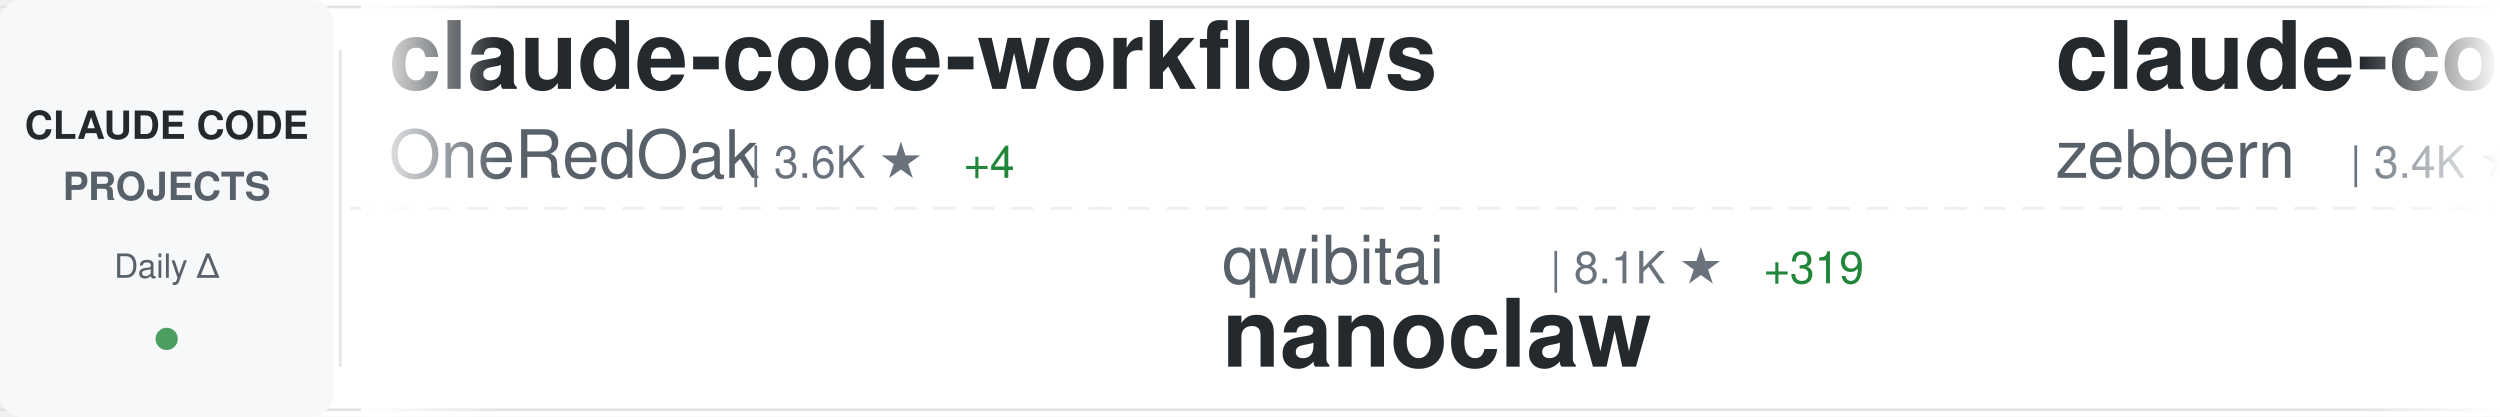
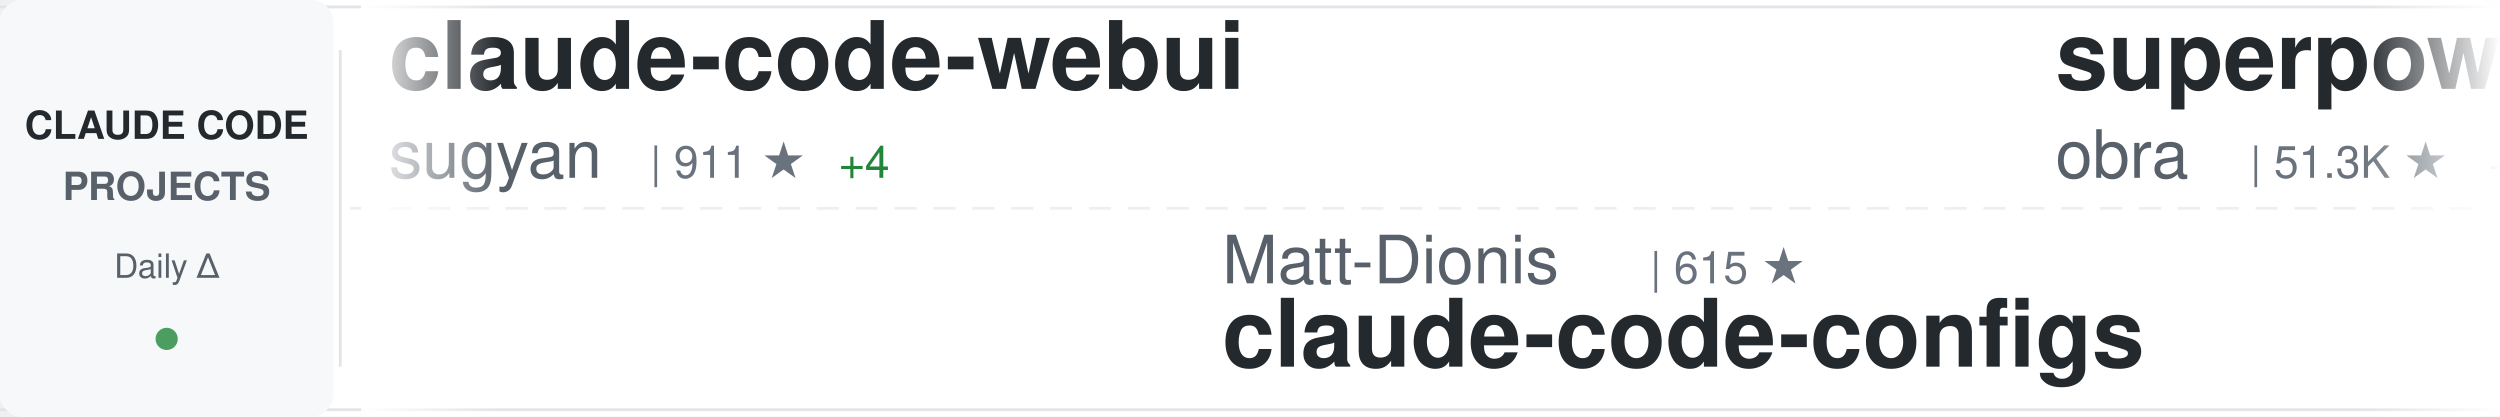
<svg xmlns="http://www.w3.org/2000/svg" width="900" height="150">
  <defs>
    <linearGradient id="awesomeLeftFade" x1="0%" y1="0%" x2="100%" y2="0%">
      <stop offset="0%" style="stop-color:#ffffff;stop-opacity:1" />
      <stop offset="100%" style="stop-color:#ffffff;stop-opacity:0" />
    </linearGradient>
    <linearGradient id="awesomeRightFade" x1="0%" y1="0%" x2="100%" y2="0%">
      <stop offset="0%" style="stop-color:#ffffff;stop-opacity:0" />
      <stop offset="100%" style="stop-color:#ffffff;stop-opacity:1" />
    </linearGradient>
  </defs>
  <rect width="900" height="150" fill="#ffffff" rx="8" />
  <rect x="0" y="2" width="900" height="1" fill="#e1e4e8" />
  <rect x="0" y="147" width="900" height="1" fill="#e1e4e8" />
  <line x1="0" y1="75" x2="900" y2="75" stroke="#e1e4e8" stroke-width="1" stroke-dasharray="8 6" opacity="0.6" />
  <rect x="0" y="0" width="120" height="150" fill="#f6f8fa" rx="8" />
  <text x="60" y="50" font-family="-apple-system, BlinkMacSystemFont, 'Segoe UI', Helvetica, Arial, sans-serif" font-size="14" font-weight="600" fill="#24292e" text-anchor="middle">CLAUDE CODE</text>
  <text x="60" y="72" font-family="-apple-system, BlinkMacSystemFont, 'Segoe UI', Helvetica, Arial, sans-serif" font-size="14" font-weight="600" fill="#586069" text-anchor="middle">PROJECTS</text>
  <text x="60" y="100" font-family="-apple-system, BlinkMacSystemFont, 'Segoe UI', Helvetica, Arial, sans-serif" font-size="12" font-weight="500" fill="#586069" text-anchor="middle">Daily Δ</text>
  <circle cx="60" cy="122" r="4" fill="#22863a" opacity="0.8" />
  <rect x="122" y="18" width="1" height="114" fill="#e1e4e8" />
  <clipPath id="awesomeTickerClip">
    <rect x="130" y="0" width="770" height="150" />
  </clipPath>
  <g clip-path="url(#awesomeTickerClip)">
    <g id="awesomeTickerItems">
      <animateTransform attributeName="transform" attributeType="XML" type="translate" from="0 0" to="-3000 0" dur="54s" repeatCount="indefinite" />
      <g transform="translate(0, 0)">
-         <text x="140" y="32" font-family="-apple-system, BlinkMacSystemFont, 'Segoe UI', Helvetica, Arial, sans-serif" font-size="34" font-weight="600" fill="#24292e">claude-code-workflows</text>
-         <text x="140" y="64" font-family="-apple-system, BlinkMacSystemFont, 'Segoe UI', Helvetica, Arial, sans-serif" font-size="24" font-weight="400" fill="#586069">OneRedOak</text>
-         <text x="270" y="64" font-family="-apple-system, BlinkMacSystemFont, 'Segoe UI', Helvetica, Arial, sans-serif" font-size="16" font-weight="500" fill="#6a737d">| 3.6K ★</text>
-         <text x="347" y="64" font-family="-apple-system, BlinkMacSystemFont, 'Segoe UI', Helvetica, Arial, sans-serif" font-size="16" font-weight="500" fill="#22863a"> +4</text>
+         <text x="140" y="32" font-family="-apple-system, BlinkMacSystemFont, 'Segoe UI', Helvetica, Arial, sans-serif" font-size="34" font-weight="600" fill="#24292e">claude-code-webui</text>
+         <text x="140" y="64" font-family="-apple-system, BlinkMacSystemFont, 'Segoe UI', Helvetica, Arial, sans-serif" font-size="24" font-weight="400" fill="#586069">sugyan</text>
+         <text x="234" y="64" font-family="-apple-system, BlinkMacSystemFont, 'Segoe UI', Helvetica, Arial, sans-serif" font-size="16" font-weight="500" fill="#6a737d">| 911 ★</text>
+         <text x="302" y="64" font-family="-apple-system, BlinkMacSystemFont, 'Segoe UI', Helvetica, Arial, sans-serif" font-size="16" font-weight="500" fill="#22863a"> +4</text>
      </g>
      <g transform="translate(300, 0)">
-         <text x="140" y="102" font-family="-apple-system, BlinkMacSystemFont, 'Segoe UI', Helvetica, Arial, sans-serif" font-size="24" font-weight="400" fill="#586069">qwibitai</text>
-         <text x="258" y="102" font-family="-apple-system, BlinkMacSystemFont, 'Segoe UI', Helvetica, Arial, sans-serif" font-size="16" font-weight="500" fill="#6a737d">| 8.1K ★</text>
-         <text x="335" y="102" font-family="-apple-system, BlinkMacSystemFont, 'Segoe UI', Helvetica, Arial, sans-serif" font-size="16" font-weight="500" fill="#22863a"> +319</text>
-         <text x="140" y="132" font-family="-apple-system, BlinkMacSystemFont, 'Segoe UI', Helvetica, Arial, sans-serif" font-size="34" font-weight="600" fill="#24292e">nanoclaw</text>
+         <text x="140" y="102" font-family="-apple-system, BlinkMacSystemFont, 'Segoe UI', Helvetica, Arial, sans-serif" font-size="24" font-weight="400" fill="#586069">Matt-Dionis</text>
+         <text x="294" y="102" font-family="-apple-system, BlinkMacSystemFont, 'Segoe UI', Helvetica, Arial, sans-serif" font-size="16" font-weight="500" fill="#6a737d">| 615 ★</text>
+         <text x="140" y="132" font-family="-apple-system, BlinkMacSystemFont, 'Segoe UI', Helvetica, Arial, sans-serif" font-size="34" font-weight="600" fill="#24292e">claude-code-configs</text>
      </g>
      <g transform="translate(600, 0)">
-         <text x="140" y="32" font-family="-apple-system, BlinkMacSystemFont, 'Segoe UI', Helvetica, Arial, sans-serif" font-size="34" font-weight="600" fill="#24292e">claude-code-guide</text>
-         <text x="140" y="64" font-family="-apple-system, BlinkMacSystemFont, 'Segoe UI', Helvetica, Arial, sans-serif" font-size="24" font-weight="400" fill="#586069">zebbern</text>
-         <text x="246" y="64" font-family="-apple-system, BlinkMacSystemFont, 'Segoe UI', Helvetica, Arial, sans-serif" font-size="16" font-weight="500" fill="#6a737d">| 3.4K ★</text>
-         <text x="323" y="64" font-family="-apple-system, BlinkMacSystemFont, 'Segoe UI', Helvetica, Arial, sans-serif" font-size="16" font-weight="500" fill="#22863a"> +7</text>
+         <text x="140" y="32" font-family="-apple-system, BlinkMacSystemFont, 'Segoe UI', Helvetica, Arial, sans-serif" font-size="34" font-weight="600" fill="#24292e">superpowers</text>
+         <text x="140" y="64" font-family="-apple-system, BlinkMacSystemFont, 'Segoe UI', Helvetica, Arial, sans-serif" font-size="24" font-weight="400" fill="#586069">obra</text>
+         <text x="210" y="64" font-family="-apple-system, BlinkMacSystemFont, 'Segoe UI', Helvetica, Arial, sans-serif" font-size="16" font-weight="500" fill="#6a737d">| 51.3K ★</text>
+         <text x="296" y="64" font-family="-apple-system, BlinkMacSystemFont, 'Segoe UI', Helvetica, Arial, sans-serif" font-size="16" font-weight="500" fill="#22863a"> +478</text>
      </g>
      <g transform="translate(900, 0)">
-         <text x="140" y="102" font-family="-apple-system, BlinkMacSystemFont, 'Segoe UI', Helvetica, Arial, sans-serif" font-size="24" font-weight="400" fill="#586069">peterkrueck</text>
-         <text x="294" y="102" font-family="-apple-system, BlinkMacSystemFont, 'Segoe UI', Helvetica, Arial, sans-serif" font-size="16" font-weight="500" fill="#6a737d">| 1.3K ★</text>
-         <text x="371" y="102" font-family="-apple-system, BlinkMacSystemFont, 'Segoe UI', Helvetica, Arial, sans-serif" font-size="16" font-weight="500" fill="#22863a"> +1</text>
-         <text x="140" y="132" font-family="-apple-system, BlinkMacSystemFont, 'Segoe UI', Helvetica, Arial, sans-serif" font-size="34" font-weight="600" fill="#24292e">Claude-Code-Development-...</text>
+         <text x="140" y="102" font-family="-apple-system, BlinkMacSystemFont, 'Segoe UI', Helvetica, Arial, sans-serif" font-size="24" font-weight="400" fill="#586069">manzaltu</text>
+         <text x="258" y="102" font-family="-apple-system, BlinkMacSystemFont, 'Segoe UI', Helvetica, Arial, sans-serif" font-size="16" font-weight="500" fill="#6a737d">| 1.3K ★</text>
+         <text x="335" y="102" font-family="-apple-system, BlinkMacSystemFont, 'Segoe UI', Helvetica, Arial, sans-serif" font-size="16" font-weight="500" fill="#22863a"> +2</text>
+         <text x="140" y="132" font-family="-apple-system, BlinkMacSystemFont, 'Segoe UI', Helvetica, Arial, sans-serif" font-size="34" font-weight="600" fill="#24292e">claude-code-ide.el</text>
      </g>
      <g transform="translate(1200, 0)">
+         <text x="140" y="32" font-family="-apple-system, BlinkMacSystemFont, 'Segoe UI', Helvetica, Arial, sans-serif" font-size="34" font-weight="600" fill="#24292e">claude-code-router</text>
+         <text x="140" y="64" font-family="-apple-system, BlinkMacSystemFont, 'Segoe UI', Helvetica, Arial, sans-serif" font-size="24" font-weight="400" fill="#586069">musistudio</text>
+         <text x="282" y="64" font-family="-apple-system, BlinkMacSystemFont, 'Segoe UI', Helvetica, Arial, sans-serif" font-size="16" font-weight="500" fill="#6a737d">| 27.8K ★</text>
+         <text x="368" y="64" font-family="-apple-system, BlinkMacSystemFont, 'Segoe UI', Helvetica, Arial, sans-serif" font-size="16" font-weight="500" fill="#22863a"> +71</text>
+       </g>
+       <g transform="translate(1500, 0)">
+         <text x="140" y="102" font-family="-apple-system, BlinkMacSystemFont, 'Segoe UI', Helvetica, Arial, sans-serif" font-size="24" font-weight="400" fill="#586069">shanraisshan</text>
+         <text x="306" y="102" font-family="-apple-system, BlinkMacSystemFont, 'Segoe UI', Helvetica, Arial, sans-serif" font-size="16" font-weight="500" fill="#6a737d">| 2.5K ★</text>
+         <text x="383" y="102" font-family="-apple-system, BlinkMacSystemFont, 'Segoe UI', Helvetica, Arial, sans-serif" font-size="16" font-weight="500" fill="#22863a"> +68</text>
+         <text x="140" y="132" font-family="-apple-system, BlinkMacSystemFont, 'Segoe UI', Helvetica, Arial, sans-serif" font-size="34" font-weight="600" fill="#24292e">claude-code-best-practic...</text>
+       </g>
+       <g transform="translate(1800, 0)">
+         <text x="140" y="32" font-family="-apple-system, BlinkMacSystemFont, 'Segoe UI', Helvetica, Arial, sans-serif" font-size="34" font-weight="600" fill="#24292e">claude-coder</text>
+         <text x="140" y="64" font-family="-apple-system, BlinkMacSystemFont, 'Segoe UI', Helvetica, Arial, sans-serif" font-size="24" font-weight="400" fill="#586069">kodu-ai</text>
+         <text x="246" y="64" font-family="-apple-system, BlinkMacSystemFont, 'Segoe UI', Helvetica, Arial, sans-serif" font-size="16" font-weight="500" fill="#6a737d">| 5.3K ★</text>
+         <text x="323" y="64" font-family="-apple-system, BlinkMacSystemFont, 'Segoe UI', Helvetica, Arial, sans-serif" font-size="16" font-weight="500" fill="#22863a"> +1</text>
+       </g>
+       <g transform="translate(2100, 0)">
+         <text x="140" y="102" font-family="-apple-system, BlinkMacSystemFont, 'Segoe UI', Helvetica, Arial, sans-serif" font-size="24" font-weight="400" fill="#586069">superdesigndev</text>
+         <text x="330" y="102" font-family="-apple-system, BlinkMacSystemFont, 'Segoe UI', Helvetica, Arial, sans-serif" font-size="16" font-weight="500" fill="#6a737d">| 6.0K ★</text>
+         <text x="407" y="102" font-family="-apple-system, BlinkMacSystemFont, 'Segoe UI', Helvetica, Arial, sans-serif" font-size="16" font-weight="500" fill="#22863a"> +4</text>
+         <text x="140" y="132" font-family="-apple-system, BlinkMacSystemFont, 'Segoe UI', Helvetica, Arial, sans-serif" font-size="34" font-weight="600" fill="#24292e">superdesign</text>
+       </g>
+       <g transform="translate(2400, 0)">
        <text x="140" y="32" font-family="-apple-system, BlinkMacSystemFont, 'Segoe UI', Helvetica, Arial, sans-serif" font-size="34" font-weight="600" fill="#24292e">happy</text>
        <text x="140" y="64" font-family="-apple-system, BlinkMacSystemFont, 'Segoe UI', Helvetica, Arial, sans-serif" font-size="24" font-weight="400" fill="#586069">slopus</text>
-         <text x="234" y="64" font-family="-apple-system, BlinkMacSystemFont, 'Segoe UI', Helvetica, Arial, sans-serif" font-size="16" font-weight="500" fill="#6a737d">| 11.8K ★</text>
-         <text x="320" y="64" font-family="-apple-system, BlinkMacSystemFont, 'Segoe UI', Helvetica, Arial, sans-serif" font-size="16" font-weight="500" fill="#22863a"> +154</text>
-       </g>
-       <g transform="translate(1500, 0)">
-         <text x="140" y="102" font-family="-apple-system, BlinkMacSystemFont, 'Segoe UI', Helvetica, Arial, sans-serif" font-size="24" font-weight="400" fill="#586069">centminmod</text>
-         <text x="282" y="102" font-family="-apple-system, BlinkMacSystemFont, 'Segoe UI', Helvetica, Arial, sans-serif" font-size="16" font-weight="500" fill="#6a737d">| 1.9K ★</text>
-         <text x="359" y="102" font-family="-apple-system, BlinkMacSystemFont, 'Segoe UI', Helvetica, Arial, sans-serif" font-size="16" font-weight="500" fill="#22863a"> +8</text>
-         <text x="140" y="132" font-family="-apple-system, BlinkMacSystemFont, 'Segoe UI', Helvetica, Arial, sans-serif" font-size="34" font-weight="600" fill="#24292e">my-claude-code-setup</text>
-       </g>
-       <g transform="translate(1800, 0)">
-         <text x="140" y="32" font-family="-apple-system, BlinkMacSystemFont, 'Segoe UI', Helvetica, Arial, sans-serif" font-size="34" font-weight="600" fill="#24292e">claude-code-config</text>
-         <text x="140" y="64" font-family="-apple-system, BlinkMacSystemFont, 'Segoe UI', Helvetica, Arial, sans-serif" font-size="24" font-weight="400" fill="#586069">jarrodwatts</text>
-         <text x="294" y="64" font-family="-apple-system, BlinkMacSystemFont, 'Segoe UI', Helvetica, Arial, sans-serif" font-size="16" font-weight="500" fill="#6a737d">| 932 ★</text>
-         <text x="362" y="64" font-family="-apple-system, BlinkMacSystemFont, 'Segoe UI', Helvetica, Arial, sans-serif" font-size="16" font-weight="500" fill="#22863a"> +3</text>
-       </g>
-       <g transform="translate(2100, 0)">
-         <text x="140" y="102" font-family="-apple-system, BlinkMacSystemFont, 'Segoe UI', Helvetica, Arial, sans-serif" font-size="24" font-weight="400" fill="#586069">opactorai</text>
-         <text x="270" y="102" font-family="-apple-system, BlinkMacSystemFont, 'Segoe UI', Helvetica, Arial, sans-serif" font-size="16" font-weight="500" fill="#6a737d">| 3.7K ★</text>
-         <text x="347" y="102" font-family="-apple-system, BlinkMacSystemFont, 'Segoe UI', Helvetica, Arial, sans-serif" font-size="16" font-weight="500" fill="#22863a"> +3</text>
-         <text x="140" y="132" font-family="-apple-system, BlinkMacSystemFont, 'Segoe UI', Helvetica, Arial, sans-serif" font-size="34" font-weight="600" fill="#24292e">Claudable</text>
-       </g>
-       <g transform="translate(2400, 0)">
-         <text x="140" y="32" font-family="-apple-system, BlinkMacSystemFont, 'Segoe UI', Helvetica, Arial, sans-serif" font-size="34" font-weight="600" fill="#24292e">claude-task-master</text>
-         <text x="140" y="64" font-family="-apple-system, BlinkMacSystemFont, 'Segoe UI', Helvetica, Arial, sans-serif" font-size="24" font-weight="400" fill="#586069">eyaltoledano</text>
-         <text x="306" y="64" font-family="-apple-system, BlinkMacSystemFont, 'Segoe UI', Helvetica, Arial, sans-serif" font-size="16" font-weight="500" fill="#6a737d">| 25.4K ★</text>
-         <text x="392" y="64" font-family="-apple-system, BlinkMacSystemFont, 'Segoe UI', Helvetica, Arial, sans-serif" font-size="16" font-weight="500" fill="#22863a"> +17</text>
+         <text x="234" y="64" font-family="-apple-system, BlinkMacSystemFont, 'Segoe UI', Helvetica, Arial, sans-serif" font-size="16" font-weight="500" fill="#6a737d">| 11.9K ★</text>
+         <text x="320" y="64" font-family="-apple-system, BlinkMacSystemFont, 'Segoe UI', Helvetica, Arial, sans-serif" font-size="16" font-weight="500" fill="#22863a"> +133</text>
      </g>
      <g transform="translate(2700, 0)">
-         <text x="140" y="102" font-family="-apple-system, BlinkMacSystemFont, 'Segoe UI', Helvetica, Arial, sans-serif" font-size="24" font-weight="400" fill="#586069">upstash</text>
-         <text x="246" y="102" font-family="-apple-system, BlinkMacSystemFont, 'Segoe UI', Helvetica, Arial, sans-serif" font-size="16" font-weight="500" fill="#6a737d">| 45.7K ★</text>
-         <text x="332" y="102" font-family="-apple-system, BlinkMacSystemFont, 'Segoe UI', Helvetica, Arial, sans-serif" font-size="16" font-weight="500" fill="#22863a"> +83</text>
-         <text x="140" y="132" font-family="-apple-system, BlinkMacSystemFont, 'Segoe UI', Helvetica, Arial, sans-serif" font-size="34" font-weight="600" fill="#24292e">context7</text>
+         <text x="140" y="102" font-family="-apple-system, BlinkMacSystemFont, 'Segoe UI', Helvetica, Arial, sans-serif" font-size="24" font-weight="400" fill="#586069">cixingguangming55555</text>
+         <text x="402" y="102" font-family="-apple-system, BlinkMacSystemFont, 'Segoe UI', Helvetica, Arial, sans-serif" font-size="16" font-weight="500" fill="#6a737d">| 2.5K ★</text>
+         <text x="140" y="132" font-family="-apple-system, BlinkMacSystemFont, 'Segoe UI', Helvetica, Arial, sans-serif" font-size="34" font-weight="600" fill="#24292e">wechat-bot</text>
      </g>
      <g transform="translate(3000, 0)">
-         <text x="140" y="32" font-family="-apple-system, BlinkMacSystemFont, 'Segoe UI', Helvetica, Arial, sans-serif" font-size="34" font-weight="600" fill="#24292e">claude-code-workflows</text>
-         <text x="140" y="64" font-family="-apple-system, BlinkMacSystemFont, 'Segoe UI', Helvetica, Arial, sans-serif" font-size="24" font-weight="400" fill="#586069">OneRedOak</text>
-         <text x="270" y="64" font-family="-apple-system, BlinkMacSystemFont, 'Segoe UI', Helvetica, Arial, sans-serif" font-size="16" font-weight="500" fill="#6a737d">| 3.6K ★</text>
-         <text x="347" y="64" font-family="-apple-system, BlinkMacSystemFont, 'Segoe UI', Helvetica, Arial, sans-serif" font-size="16" font-weight="500" fill="#22863a"> +4</text>
+         <text x="140" y="32" font-family="-apple-system, BlinkMacSystemFont, 'Segoe UI', Helvetica, Arial, sans-serif" font-size="34" font-weight="600" fill="#24292e">claude-code-webui</text>
+         <text x="140" y="64" font-family="-apple-system, BlinkMacSystemFont, 'Segoe UI', Helvetica, Arial, sans-serif" font-size="24" font-weight="400" fill="#586069">sugyan</text>
+         <text x="234" y="64" font-family="-apple-system, BlinkMacSystemFont, 'Segoe UI', Helvetica, Arial, sans-serif" font-size="16" font-weight="500" fill="#6a737d">| 911 ★</text>
+         <text x="302" y="64" font-family="-apple-system, BlinkMacSystemFont, 'Segoe UI', Helvetica, Arial, sans-serif" font-size="16" font-weight="500" fill="#22863a"> +4</text>
      </g>
      <g transform="translate(3300, 0)">
-         <text x="140" y="102" font-family="-apple-system, BlinkMacSystemFont, 'Segoe UI', Helvetica, Arial, sans-serif" font-size="24" font-weight="400" fill="#586069">qwibitai</text>
-         <text x="258" y="102" font-family="-apple-system, BlinkMacSystemFont, 'Segoe UI', Helvetica, Arial, sans-serif" font-size="16" font-weight="500" fill="#6a737d">| 8.1K ★</text>
-         <text x="335" y="102" font-family="-apple-system, BlinkMacSystemFont, 'Segoe UI', Helvetica, Arial, sans-serif" font-size="16" font-weight="500" fill="#22863a"> +319</text>
-         <text x="140" y="132" font-family="-apple-system, BlinkMacSystemFont, 'Segoe UI', Helvetica, Arial, sans-serif" font-size="34" font-weight="600" fill="#24292e">nanoclaw</text>
+         <text x="140" y="102" font-family="-apple-system, BlinkMacSystemFont, 'Segoe UI', Helvetica, Arial, sans-serif" font-size="24" font-weight="400" fill="#586069">Matt-Dionis</text>
+         <text x="294" y="102" font-family="-apple-system, BlinkMacSystemFont, 'Segoe UI', Helvetica, Arial, sans-serif" font-size="16" font-weight="500" fill="#6a737d">| 615 ★</text>
+         <text x="140" y="132" font-family="-apple-system, BlinkMacSystemFont, 'Segoe UI', Helvetica, Arial, sans-serif" font-size="34" font-weight="600" fill="#24292e">claude-code-configs</text>
      </g>
      <g transform="translate(3600, 0)">
-         <text x="140" y="32" font-family="-apple-system, BlinkMacSystemFont, 'Segoe UI', Helvetica, Arial, sans-serif" font-size="34" font-weight="600" fill="#24292e">claude-code-guide</text>
-         <text x="140" y="64" font-family="-apple-system, BlinkMacSystemFont, 'Segoe UI', Helvetica, Arial, sans-serif" font-size="24" font-weight="400" fill="#586069">zebbern</text>
-         <text x="246" y="64" font-family="-apple-system, BlinkMacSystemFont, 'Segoe UI', Helvetica, Arial, sans-serif" font-size="16" font-weight="500" fill="#6a737d">| 3.4K ★</text>
-         <text x="323" y="64" font-family="-apple-system, BlinkMacSystemFont, 'Segoe UI', Helvetica, Arial, sans-serif" font-size="16" font-weight="500" fill="#22863a"> +7</text>
+         <text x="140" y="32" font-family="-apple-system, BlinkMacSystemFont, 'Segoe UI', Helvetica, Arial, sans-serif" font-size="34" font-weight="600" fill="#24292e">superpowers</text>
+         <text x="140" y="64" font-family="-apple-system, BlinkMacSystemFont, 'Segoe UI', Helvetica, Arial, sans-serif" font-size="24" font-weight="400" fill="#586069">obra</text>
+         <text x="210" y="64" font-family="-apple-system, BlinkMacSystemFont, 'Segoe UI', Helvetica, Arial, sans-serif" font-size="16" font-weight="500" fill="#6a737d">| 51.3K ★</text>
+         <text x="296" y="64" font-family="-apple-system, BlinkMacSystemFont, 'Segoe UI', Helvetica, Arial, sans-serif" font-size="16" font-weight="500" fill="#22863a"> +478</text>
      </g>
      <g transform="translate(3900, 0)">
-         <text x="140" y="102" font-family="-apple-system, BlinkMacSystemFont, 'Segoe UI', Helvetica, Arial, sans-serif" font-size="24" font-weight="400" fill="#586069">peterkrueck</text>
-         <text x="294" y="102" font-family="-apple-system, BlinkMacSystemFont, 'Segoe UI', Helvetica, Arial, sans-serif" font-size="16" font-weight="500" fill="#6a737d">| 1.3K ★</text>
-         <text x="371" y="102" font-family="-apple-system, BlinkMacSystemFont, 'Segoe UI', Helvetica, Arial, sans-serif" font-size="16" font-weight="500" fill="#22863a"> +1</text>
-         <text x="140" y="132" font-family="-apple-system, BlinkMacSystemFont, 'Segoe UI', Helvetica, Arial, sans-serif" font-size="34" font-weight="600" fill="#24292e">Claude-Code-Development-...</text>
+         <text x="140" y="102" font-family="-apple-system, BlinkMacSystemFont, 'Segoe UI', Helvetica, Arial, sans-serif" font-size="24" font-weight="400" fill="#586069">manzaltu</text>
+         <text x="258" y="102" font-family="-apple-system, BlinkMacSystemFont, 'Segoe UI', Helvetica, Arial, sans-serif" font-size="16" font-weight="500" fill="#6a737d">| 1.3K ★</text>
+         <text x="335" y="102" font-family="-apple-system, BlinkMacSystemFont, 'Segoe UI', Helvetica, Arial, sans-serif" font-size="16" font-weight="500" fill="#22863a"> +2</text>
+         <text x="140" y="132" font-family="-apple-system, BlinkMacSystemFont, 'Segoe UI', Helvetica, Arial, sans-serif" font-size="34" font-weight="600" fill="#24292e">claude-code-ide.el</text>
      </g>
    </g>
  </g>
  <rect x="130" y="0" width="50" height="150" fill="url(#awesomeLeftFade)" />
  <rect x="850" y="0" width="50" height="150" fill="url(#awesomeRightFade)" />
</svg>
